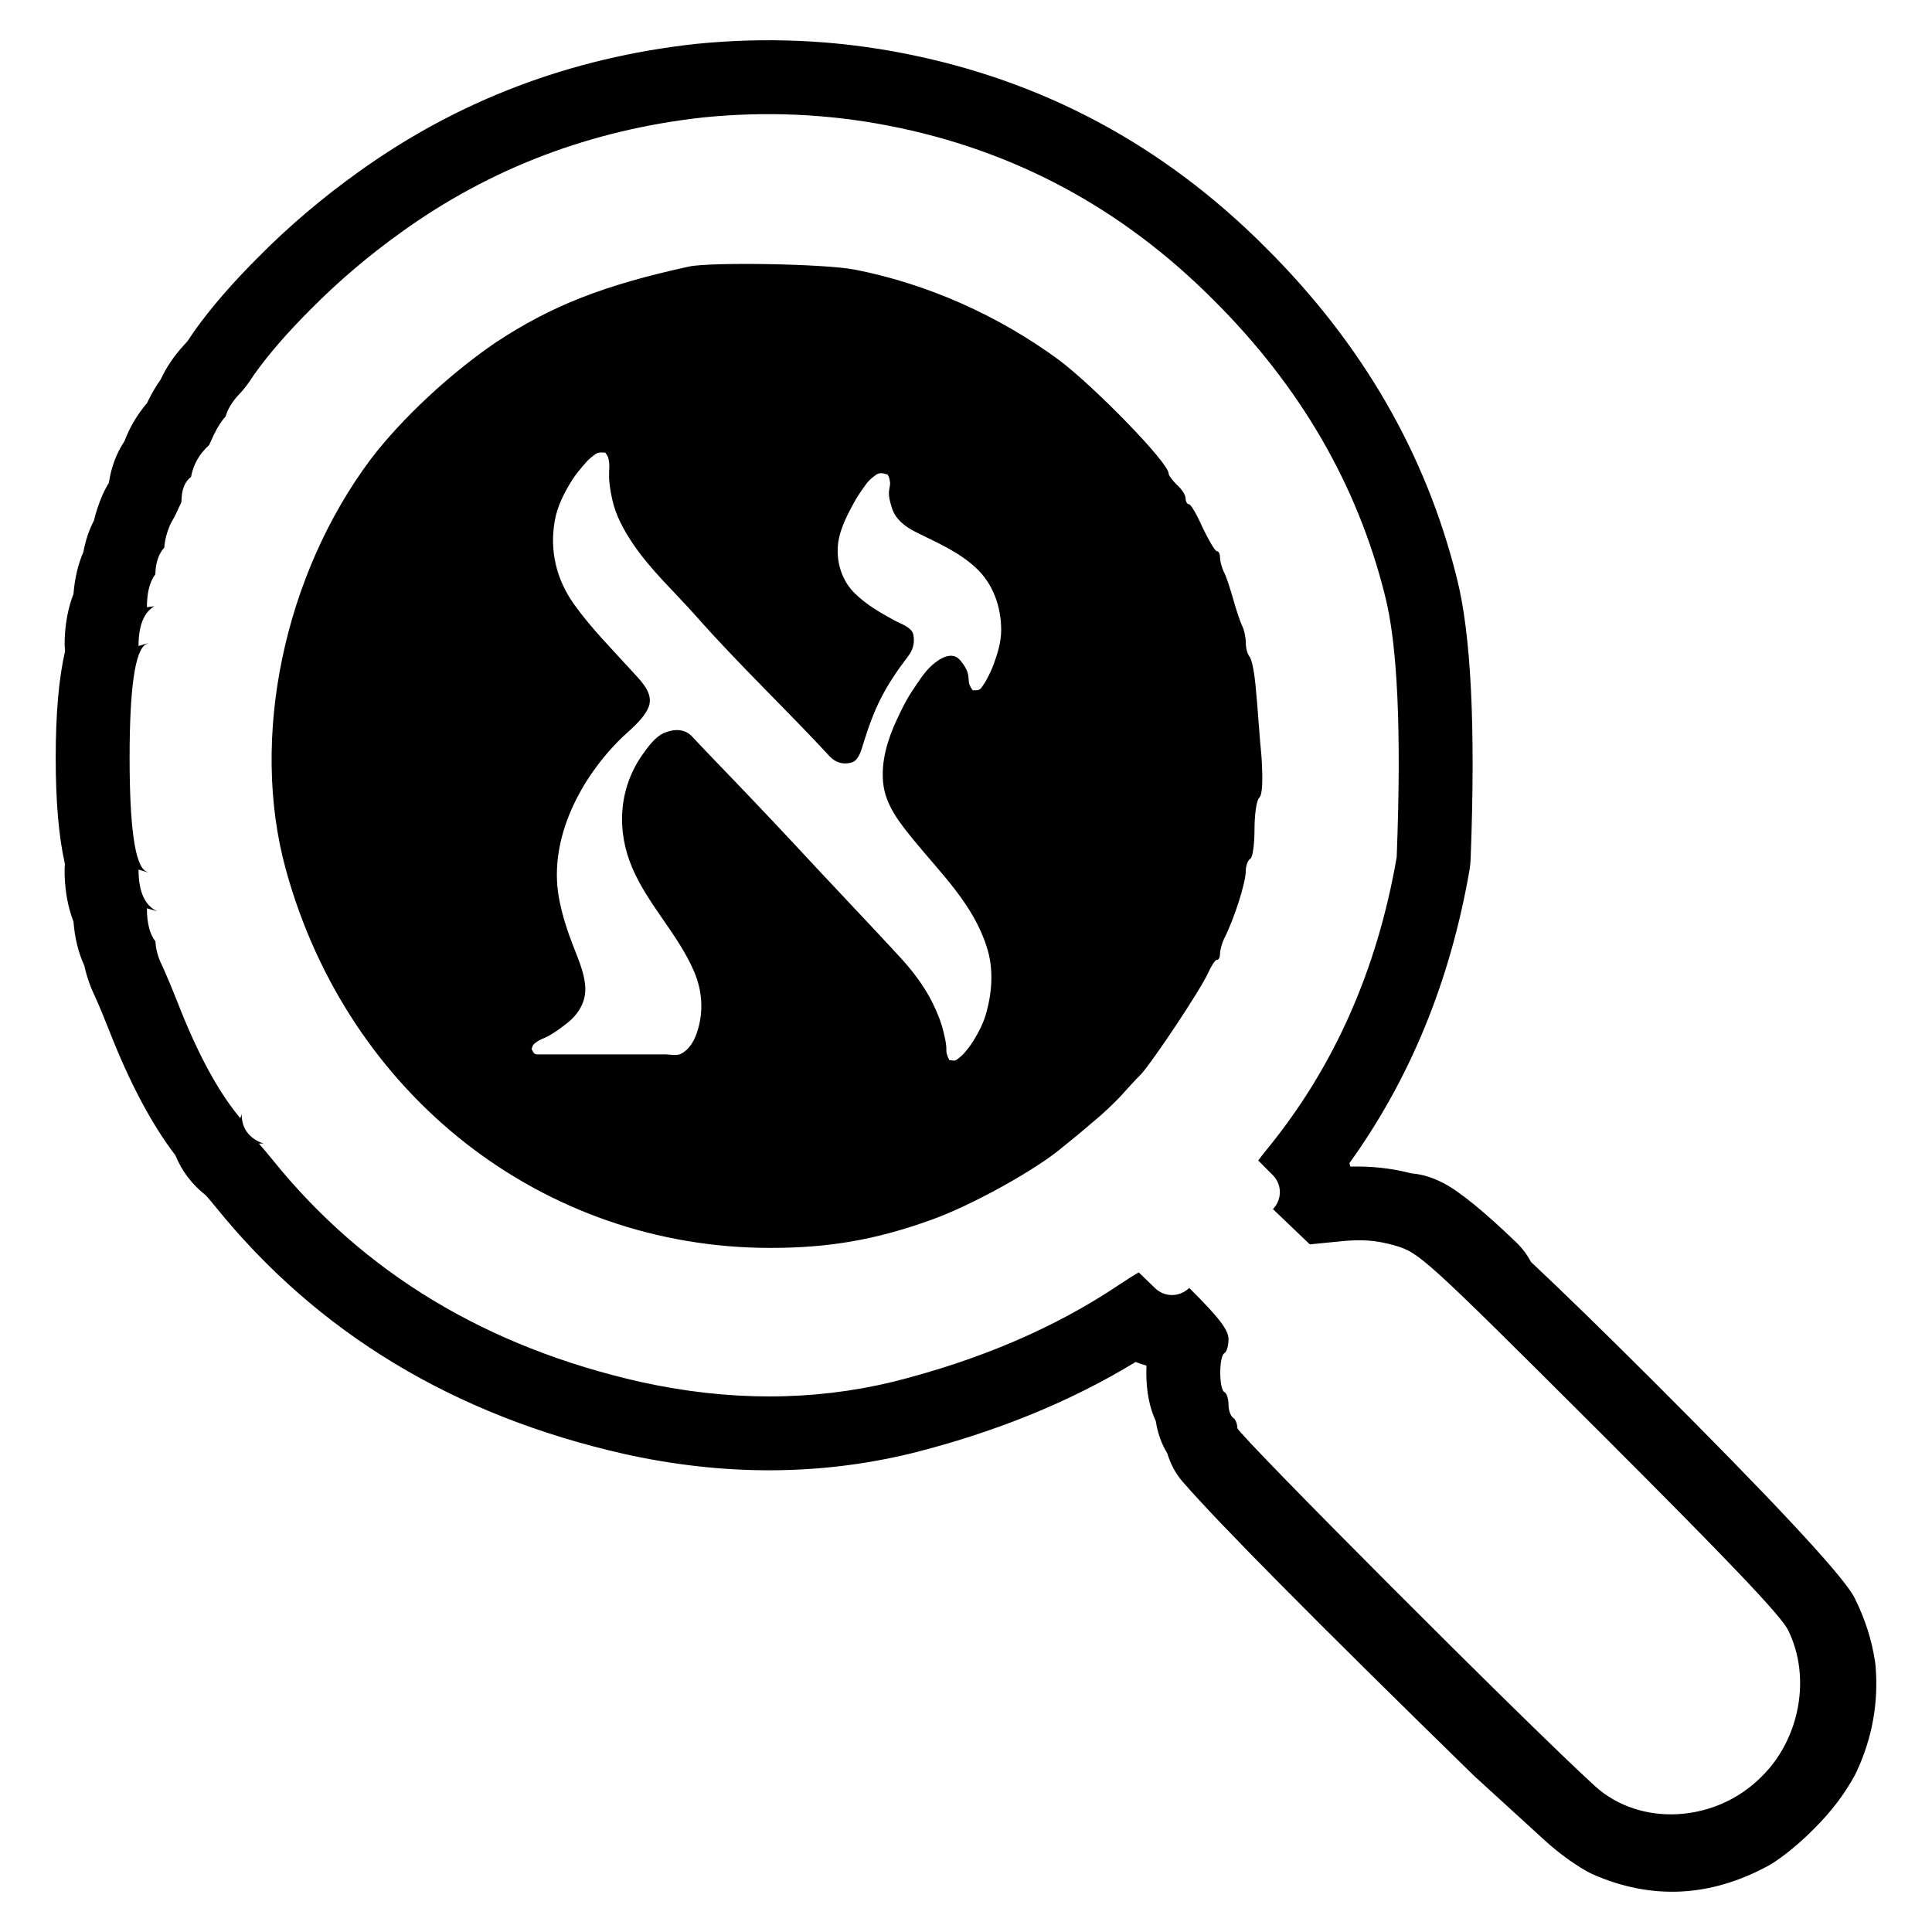
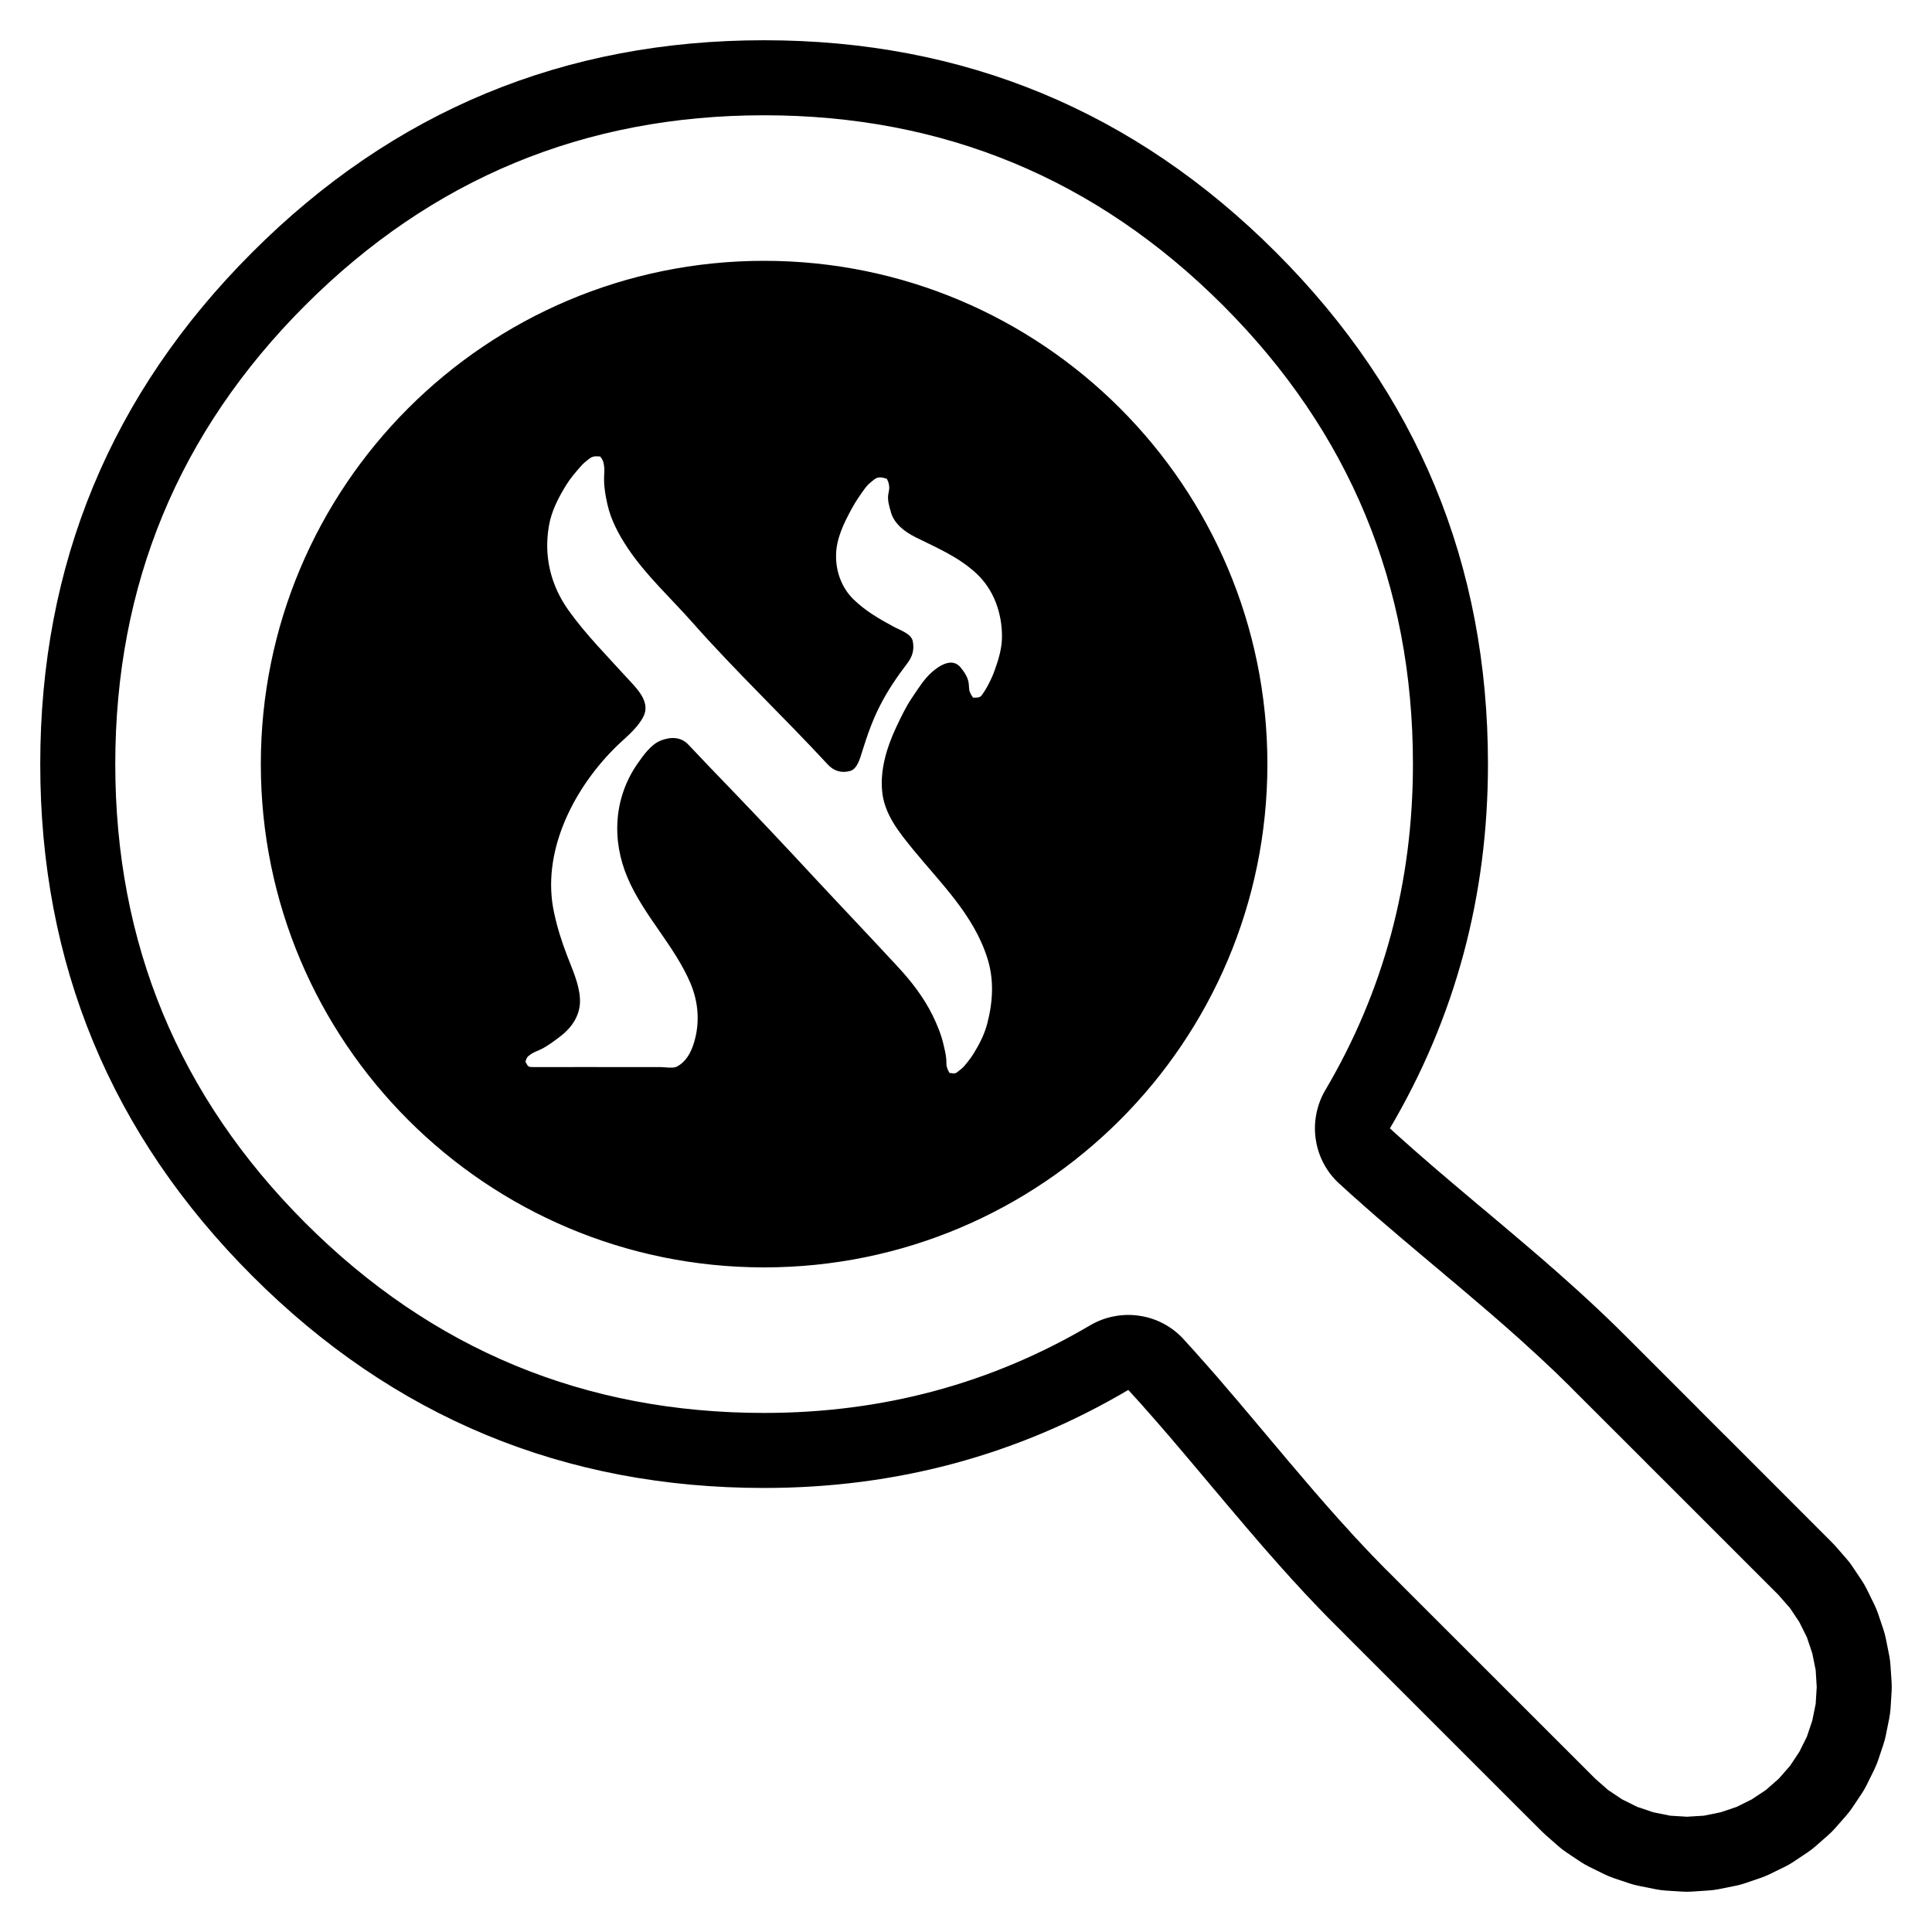
<svg xmlns="http://www.w3.org/2000/svg" width="24" height="24" viewBox="0 0 24 24">
-   <path d="M2.179 14.352 Q1.737 13.774 1.359 12.808 Q1.26 12.556 1.18 12.378 Q1.09 12.191 1.048 11.997 Q0.936 11.753 0.913 11.449 Q0.812 11.189 0.803 10.865 Q0.801 10.796 0.806 10.73 Q0.692 10.229 0.692 9.413 Q0.692 8.593 0.808 8.09 Q0.802 8.026 0.803 7.962 Q0.812 7.637 0.913 7.378 Q0.935 7.091 1.036 6.856 Q1.074 6.647 1.167 6.466 Q1.205 6.307 1.274 6.147 Q1.306 6.074 1.347 6.007 L1.353 5.995 Q1.396 5.706 1.546 5.481 Q1.644 5.22 1.827 5.007 L1.835 4.989 Q1.908 4.838 1.997 4.713 Q2.101 4.486 2.288 4.284 Q2.295 4.275 2.312 4.258 Q2.332 4.238 2.384 4.157 L2.408 4.121 Q2.722 3.679 3.213 3.19 Q3.775 2.622 4.451 2.138 Q6.305 0.804 8.638 0.546 Q9.948 0.414 11.212 0.66 Q13.82 1.165 15.725 3.078 Q17.518 4.863 18.095 7.172 Q18.363 8.213 18.269 10.662 Q18.266 10.745 18.251 10.828 Q17.891 12.881 16.763 14.449 L16.775 14.492 Q17.166 14.481 17.533 14.576 Q17.73 14.592 17.931 14.697 Q18.231 14.853 18.83 15.428 Q18.947 15.54 19.018 15.676 Q19.615 16.236 20.519 17.138 Q22.727 19.343 23.013 19.805 Q23.029 19.829 23.042 19.856 V19.857 Q23.232 20.24 23.291 20.634 Q23.294 20.649 23.296 20.665 V20.666 L23.299 20.698 Q23.355 21.374 23.068 21.998 Q23.062 22.012 23.055 22.025 L23.054 22.027 L23.041 22.053 Q22.849 22.407 22.53 22.722 Q22.301 22.954 22.053 23.124 Q22.013 23.152 21.97 23.175 Q20.885 23.765 19.788 23.284 Q19.739 23.262 19.693 23.235 Q19.443 23.089 19.204 22.875 L18.32 22.068 L18.311 22.059 L18.303 22.052 Q15.373 19.19 14.697 18.413 Q14.589 18.29 14.53 18.138 Q14.514 18.097 14.501 18.055 Q14.392 17.877 14.358 17.655 Q14.24 17.401 14.24 17.052 Q14.24 17.007 14.242 16.964 Q14.174 16.945 14.107 16.919 Q12.888 17.662 11.313 18.056 Q9.603 18.469 7.765 18.064 Q4.575 17.344 2.673 14.986 Q2.61 14.909 2.558 14.85 Q2.299 14.647 2.179 14.352 Z        M8.744 1.458 H8.741 Q6.646 1.689 4.986 2.884 Q4.373 3.323 3.862 3.84 Q3.426 4.275 3.163 4.645 L3.155 4.656 Q3.053 4.815 2.97 4.899 Q2.966 4.902 2.963 4.906 Q2.84 5.04 2.803 5.173 Q2.727 5.255 2.66 5.394 L2.655 5.404 Q2.616 5.492 2.596 5.531 Q2.416 5.693 2.373 5.924 Q2.254 6.015 2.254 6.234 Q2.254 6.242 2.232 6.284 L2.223 6.302 Q2.176 6.41 2.134 6.479 Q2.124 6.496 2.116 6.513 Q2.05 6.665 2.041 6.801 Q1.933 6.925 1.93 7.133 Q1.825 7.271 1.825 7.543 L1.917 7.531 Q1.721 7.647 1.721 8.025 L1.843 7.988 Q1.826 7.995 1.811 8.004 Q1.61 8.123 1.61 9.413 Q1.61 10.7 1.808 10.821 Q1.825 10.831 1.843 10.839 L1.721 10.802 Q1.721 11.168 1.905 11.293 Q1.929 11.31 1.956 11.321 L1.825 11.283 Q1.825 11.56 1.931 11.695 Q1.938 11.841 2.011 11.988 Q2.103 12.191 2.214 12.473 Q2.576 13.397 2.975 13.879 Q2.98 13.885 2.986 13.89 L3.002 13.839 Q3.002 14.072 3.207 14.178 Q3.24 14.195 3.276 14.204 L3.216 14.206 Q3.288 14.287 3.388 14.41 Q5.089 16.519 7.962 17.168 Q9.594 17.527 11.09 17.166 Q12.706 16.761 13.894 15.965 Q14.06 15.854 14.146 15.806 Q14.21 15.866 14.349 16.002 Q14.388 16.04 14.438 16.062 Q14.488 16.084 14.543 16.087 Q14.598 16.09 14.65 16.073 Q14.702 16.056 14.745 16.023 Q14.759 16.011 14.774 16 C14.78 16.007 14.787 16.014 14.794 16.02 C15.152 16.377 15.261 16.525 15.261 16.635 C15.261 16.712 15.241 16.793 15.208 16.811 C15.142 16.854 15.142 17.249 15.208 17.292 C15.241 17.306 15.261 17.383 15.261 17.449 C15.261 17.521 15.288 17.591 15.318 17.612 C15.346 17.626 15.371 17.689 15.371 17.74 C15.371 17.811 18.985 21.435 19.818 22.192 C20.38 22.697 21.314 22.645 21.885 22.068 C22.362 21.598 22.499 20.83 22.214 20.254 C22.137 20.082 21.462 19.378 19.871 17.788 C17.68 15.602 17.632 15.563 17.328 15.472 C17.095 15.407 16.923 15.392 16.645 15.421 L16.271 15.458 L15.813 15.02 L15.822 15.01 Q15.861 14.967 15.88 14.913 Q15.9 14.859 15.899 14.801 Q15.897 14.743 15.874 14.69 Q15.851 14.637 15.81 14.597 L15.63 14.416 Q15.678 14.35 15.766 14.243 Q16.984 12.736 17.347 10.667 Q17.351 10.647 17.351 10.627 Q17.44 8.312 17.204 7.395 Q16.689 5.333 15.074 3.726 Q13.368 2.013 11.037 1.561 Q9.905 1.342 8.744 1.458 Z        M10.617 3.349 C11.514 3.524 12.399 3.916 13.155 4.472 C13.598 4.805 14.517 5.748 14.517 5.882 C14.517 5.905 14.564 5.967 14.622 6.025 C14.68 6.076 14.728 6.149 14.728 6.191 C14.728 6.229 14.747 6.264 14.769 6.264 C14.794 6.264 14.87 6.396 14.941 6.558 C15.018 6.716 15.094 6.848 15.118 6.848 C15.142 6.848 15.156 6.886 15.156 6.929 C15.156 6.973 15.179 7.053 15.203 7.105 C15.232 7.153 15.279 7.306 15.318 7.438 C15.356 7.573 15.404 7.72 15.427 7.767 C15.456 7.821 15.476 7.92 15.476 7.987 C15.476 8.058 15.499 8.13 15.523 8.158 C15.552 8.192 15.588 8.377 15.603 8.586 C15.624 8.787 15.646 9.163 15.671 9.401 C15.689 9.701 15.684 9.868 15.642 9.911 C15.608 9.944 15.584 10.121 15.584 10.302 C15.584 10.487 15.561 10.653 15.532 10.668 C15.504 10.681 15.476 10.754 15.476 10.811 C15.476 10.968 15.332 11.415 15.203 11.668 C15.179 11.72 15.156 11.801 15.156 11.844 C15.156 11.887 15.142 11.925 15.113 11.925 C15.094 11.925 15.046 12.002 15.004 12.093 C14.909 12.302 14.326 13.177 14.175 13.344 C14.107 13.411 13.999 13.529 13.923 13.615 C13.847 13.696 13.694 13.844 13.575 13.939 C13.466 14.035 13.298 14.173 13.208 14.244 C12.875 14.53 12.062 14.978 11.569 15.153 C10.88 15.402 10.295 15.502 9.57 15.502 C6.745 15.502 4.322 13.611 3.551 10.802 C3.102 9.172 3.526 7.144 4.608 5.701 C4.993 5.196 5.598 4.635 6.16 4.253 C6.845 3.801 7.494 3.543 8.561 3.311 C8.826 3.254 10.241 3.276 10.617 3.349 Z        M6.603 13.031 C6.623 13.061 6.626 13.098 6.674 13.098 H6.763 H6.957 H7.329 H7.753 H8.265 C8.28 13.098 8.297 13.099 8.316 13.101 L8.325 13.102 C8.372 13.105 8.426 13.109 8.459 13.091 C8.571 13.032 8.631 12.918 8.667 12.798 C8.741 12.557 8.722 12.305 8.624 12.073 C8.428 11.611 8.055 11.248 7.856 10.785 C7.655 10.319 7.684 9.795 7.982 9.373 C8.052 9.274 8.141 9.15 8.256 9.102 C8.373 9.055 8.504 9.049 8.598 9.15 C8.767 9.331 8.939 9.508 9.111 9.687 C9.453 10.043 9.793 10.404 10.13 10.768 C10.471 11.134 10.817 11.496 11.156 11.864 C11.326 12.046 11.478 12.241 11.588 12.465 C11.642 12.576 11.69 12.691 11.719 12.812 C11.734 12.874 11.75 12.938 11.755 13.003 C11.756 13.011 11.756 13.021 11.756 13.031 C11.756 13.052 11.756 13.075 11.761 13.09 C11.771 13.124 11.777 13.139 11.793 13.169 L11.819 13.172 H11.82 C11.844 13.176 11.866 13.18 11.892 13.159 C11.92 13.136 11.948 13.115 11.972 13.089 C12.015 13.04 12.054 12.989 12.089 12.934 C12.16 12.82 12.223 12.696 12.257 12.565 C12.326 12.302 12.343 12.027 12.258 11.764 C12.09 11.233 11.691 10.853 11.348 10.433 C11.178 10.223 10.999 10.004 10.971 9.726 C10.943 9.457 11.027 9.184 11.14 8.941 C11.197 8.819 11.257 8.694 11.332 8.583 C11.406 8.474 11.481 8.348 11.581 8.261 C11.672 8.181 11.832 8.077 11.935 8.21 C11.979 8.266 12.018 8.323 12.029 8.396 C12.034 8.425 12.032 8.477 12.042 8.502 C12.056 8.534 12.062 8.546 12.083 8.575 H12.11 C12.141 8.575 12.17 8.575 12.193 8.541 C12.213 8.511 12.234 8.483 12.251 8.451 C12.284 8.39 12.316 8.326 12.341 8.259 C12.391 8.123 12.437 7.976 12.437 7.83 C12.438 7.541 12.338 7.251 12.12 7.051 C11.902 6.85 11.641 6.742 11.38 6.611 C11.25 6.547 11.12 6.451 11.078 6.305 L11.076 6.298 C11.056 6.233 11.037 6.166 11.044 6.098 Q11.046 6.081 11.05 6.061 L11.051 6.055 L11.052 6.048 C11.056 6.028 11.059 6.008 11.056 5.992 C11.051 5.948 11.047 5.934 11.027 5.895 L11.019 5.894 V5.893 L11.016 5.892 C10.968 5.878 10.924 5.866 10.877 5.902 C10.833 5.935 10.793 5.967 10.761 6.011 C10.703 6.092 10.644 6.174 10.598 6.263 C10.504 6.436 10.409 6.625 10.406 6.827 C10.402 7.027 10.473 7.229 10.619 7.371 C10.766 7.515 10.933 7.609 11.112 7.708 C11.184 7.747 11.329 7.792 11.346 7.885 C11.366 7.992 11.341 8.075 11.273 8.163 C11.151 8.322 11.038 8.489 10.946 8.668 C10.854 8.846 10.788 9.034 10.728 9.226 C10.703 9.304 10.671 9.45 10.576 9.473 C10.473 9.501 10.38 9.474 10.306 9.395 C9.761 8.806 9.177 8.254 8.646 7.653 C8.382 7.354 8.08 7.08 7.858 6.748 C7.747 6.582 7.649 6.402 7.606 6.207 C7.585 6.109 7.566 6.008 7.566 5.909 C7.566 5.888 7.566 5.866 7.567 5.846 L7.568 5.835 C7.569 5.805 7.571 5.776 7.567 5.749 C7.561 5.69 7.554 5.67 7.52 5.623 L7.504 5.622 C7.457 5.619 7.426 5.617 7.381 5.653 C7.344 5.681 7.308 5.71 7.276 5.748 C7.215 5.818 7.153 5.89 7.103 5.97 C7.008 6.123 6.921 6.293 6.891 6.473 C6.826 6.844 6.912 7.2 7.132 7.508 C7.345 7.806 7.604 8.065 7.85 8.336 L7.879 8.368 H7.88 L7.881 8.37 C7.991 8.488 8.133 8.64 8.046 8.809 C7.962 8.972 7.806 9.078 7.679 9.209 C7.179 9.718 6.795 10.479 6.954 11.208 C6.992 11.388 7.046 11.56 7.113 11.731 C7.175 11.897 7.259 12.075 7.27 12.255 C7.283 12.445 7.183 12.606 7.032 12.72 C6.958 12.777 6.881 12.835 6.798 12.877 C6.758 12.898 6.706 12.914 6.671 12.94 C6.623 12.974 6.622 12.977 6.603 13.031 Z" />
+   <path d="M9.492 0.5 Q13.216 0.5 15.85 3.134 Q18.484 5.767 18.484 9.492 Q18.484 11.951 17.266 14.017 L17.282 14.031 L17.334 14.079 L17.39 14.129 L17.444 14.177 L17.499 14.226 L17.555 14.276 L17.61 14.324 L17.667 14.374 L17.723 14.422 L17.779 14.471 L17.836 14.52 L17.893 14.569 L17.951 14.618 L18.008 14.667 L18.066 14.716 L18.124 14.765 L18.182 14.814 L18.24 14.863 L18.299 14.913 L18.357 14.962 L18.416 15.011 L18.476 15.061 L18.535 15.111 L18.593 15.16 L18.654 15.211 L18.713 15.261 L18.772 15.311 L18.832 15.362 L18.892 15.413 L18.952 15.464 L19.012 15.515 L19.071 15.566 L19.131 15.617 L19.191 15.669 L19.251 15.722 L19.311 15.774 L19.371 15.827 L19.43 15.88 L19.491 15.934 L19.55 15.987 L19.609 16.04 L19.669 16.095 L19.729 16.15 L19.787 16.204 L19.848 16.261 L19.906 16.316 L19.965 16.372 L20.024 16.429 L20.083 16.486 L20.141 16.544 L20.2 16.602 L21.07 17.472 L21.124 17.527 L21.396 17.799 L21.45 17.852 L22.754 19.157 Q22.777 19.179 22.797 19.202 L22.934 19.359 Q22.976 19.406 23.011 19.459 L23.126 19.631 Q23.161 19.684 23.189 19.74 L23.28 19.925 Q23.308 19.982 23.329 20.042 L23.395 20.238 Q23.415 20.297 23.427 20.358 L23.468 20.562 Q23.48 20.624 23.484 20.686 L23.498 20.894 Q23.5 20.924 23.5 20.954 V20.958 Q23.5 20.989 23.498 21.019 L23.485 21.226 Q23.48 21.289 23.468 21.35 L23.427 21.554 Q23.415 21.615 23.395 21.674 L23.329 21.871 Q23.308 21.93 23.281 21.986 L23.189 22.173 Q23.161 22.229 23.126 22.282 L23.011 22.454 Q22.976 22.506 22.935 22.553 L22.798 22.709 Q22.756 22.757 22.709 22.798 L22.553 22.935 Q22.506 22.976 22.454 23.011 L22.282 23.126 Q22.23 23.161 22.173 23.189 L21.987 23.28 Q21.93 23.308 21.871 23.328 L21.675 23.395 Q21.615 23.415 21.554 23.427 L21.35 23.468 Q21.289 23.48 21.226 23.484 L21.019 23.498 Q20.989 23.5 20.958 23.5 H20.954 Q20.924 23.5 20.893 23.498 L20.687 23.485 Q20.624 23.48 20.563 23.468 L20.359 23.427 Q20.297 23.415 20.238 23.395 L20.042 23.329 Q19.982 23.308 19.925 23.28 L19.74 23.189 Q19.684 23.161 19.631 23.126 L19.459 23.011 Q19.406 22.976 19.359 22.934 L19.203 22.797 Q19.179 22.776 19.158 22.755 L18.831 22.429 L18.505 22.103 L16.82 20.418 L16.603 20.2 L16.548 20.145 L16.49 20.087 L16.432 20.027 L16.376 19.969 L16.32 19.91 L16.263 19.85 L16.207 19.791 L16.152 19.731 L16.098 19.672 L16.043 19.613 L15.989 19.552 L15.935 19.493 L15.882 19.433 L15.829 19.373 L15.776 19.313 L15.723 19.253 L15.671 19.193 L15.619 19.133 L15.568 19.073 L15.516 19.013 L15.464 18.952 L15.414 18.893 L15.363 18.833 L15.312 18.773 L15.261 18.713 L15.211 18.654 L15.162 18.595 L15.111 18.535 L15.061 18.476 L15.011 18.416 L14.962 18.358 L14.912 18.298 L14.864 18.241 L14.813 18.181 L14.764 18.123 L14.715 18.065 L14.666 18.007 L14.617 17.95 L14.568 17.892 L14.519 17.834 L14.469 17.777 L14.421 17.721 L14.371 17.664 L14.323 17.609 L14.273 17.552 L14.224 17.497 L14.176 17.442 L14.126 17.387 L14.076 17.332 L14.027 17.278 L14.018 17.268 L14.017 17.266 Q11.951 18.484 9.492 18.484 Q5.767 18.484 3.134 15.85 Q0.5 13.216 0.5 9.492 Q0.5 5.767 3.134 3.134 Q5.767 0.5 9.492 0.5 Z        M9.492 1.432 Q6.153 1.432 3.792 3.792 Q1.432 6.153 1.432 9.492 Q1.432 12.83 3.792 15.191 Q6.153 17.552 9.492 17.552 Q11.697 17.552 13.543 16.463 Q13.681 16.382 13.838 16.352 Q13.996 16.321 14.154 16.345 Q14.312 16.368 14.454 16.443 Q14.595 16.518 14.703 16.636 L14.716 16.651 L14.768 16.708 L14.82 16.765 L14.871 16.822 L14.922 16.88 L14.973 16.937 L15.024 16.995 L15.075 17.053 L15.126 17.111 L15.176 17.17 L15.226 17.228 L15.276 17.287 L15.326 17.345 L15.377 17.404 L15.426 17.463 L15.476 17.522 L15.526 17.581 L15.576 17.64 L15.625 17.699 L15.675 17.758 L15.725 17.817 L15.774 17.876 L15.824 17.935 L15.874 17.994 L15.973 18.112 L16.023 18.171 L16.073 18.23 L16.123 18.288 L16.173 18.347 L16.223 18.406 L16.273 18.464 L16.323 18.523 L16.374 18.581 L16.424 18.639 L16.475 18.697 L16.526 18.755 L16.577 18.812 L16.628 18.87 L16.68 18.927 L16.732 18.984 L16.783 19.041 L16.835 19.098 L16.888 19.154 L16.94 19.21 L16.993 19.266 L17.046 19.322 L17.1 19.377 L17.153 19.432 L17.207 19.487 L17.262 19.541 L17.479 19.759 L19.545 21.824 L19.817 22.096 L19.975 22.235 L20.15 22.352 L20.339 22.446 L20.539 22.513 L20.746 22.555 L20.956 22.568 L21.167 22.555 L21.373 22.513 L21.573 22.446 L21.762 22.352 L21.938 22.235 L22.096 22.096 L22.235 21.938 L22.352 21.762 L22.446 21.573 L22.513 21.373 L22.555 21.167 L22.568 20.956 L22.555 20.746 L22.513 20.539 L22.446 20.339 L22.352 20.15 L22.235 19.975 L22.096 19.817 V19.816 L20.792 18.512 L20.737 18.457 L20.465 18.186 L20.411 18.131 L19.541 17.262 L19.487 17.207 L19.432 17.154 L19.377 17.1 L19.322 17.046 L19.266 16.993 L19.21 16.941 L19.154 16.888 L19.098 16.836 L19.041 16.784 L18.984 16.732 L18.927 16.68 L18.87 16.628 L18.812 16.577 L18.755 16.526 L18.697 16.475 L18.639 16.424 L18.581 16.374 L18.523 16.323 L18.464 16.273 L18.406 16.223 L18.347 16.173 L18.288 16.123 L18.23 16.073 L18.171 16.023 L18.112 15.973 L18.053 15.923 L17.994 15.874 L17.935 15.824 L17.876 15.774 L17.817 15.725 L17.758 15.675 L17.699 15.625 L17.64 15.576 L17.581 15.526 L17.522 15.476 L17.463 15.426 L17.404 15.377 L17.345 15.326 L17.287 15.276 L17.228 15.226 L17.17 15.176 L17.111 15.126 L17.053 15.075 L16.995 15.024 L16.937 14.973 L16.88 14.922 L16.822 14.871 L16.765 14.82 L16.708 14.768 L16.651 14.716 L16.636 14.703 Q16.518 14.595 16.443 14.454 Q16.368 14.312 16.345 14.154 Q16.321 13.996 16.352 13.838 Q16.382 13.681 16.463 13.543 Q17.552 11.697 17.552 9.492 Q17.552 6.153 15.191 3.792 Q12.83 1.432 9.492 1.432 Z        M9.492 3.24 C12.945 3.24 15.744 6.039 15.744 9.492 C15.744 12.945 12.945 15.744 9.492 15.744 C6.039 15.744 3.24 12.945 3.24 9.492 C3.24 6.039 6.039 3.24 9.492 3.24 Z        M6.527 13.188 C6.547 13.219 6.55 13.255 6.599 13.255 L6.689 13.256 H6.886 L7.263 13.255 C7.407 13.256 7.55 13.256 7.694 13.256 H8.214 C8.228 13.256 8.246 13.257 8.265 13.259 L8.274 13.26 C8.322 13.263 8.377 13.267 8.411 13.248 C8.523 13.189 8.585 13.073 8.621 12.952 C8.696 12.707 8.677 12.452 8.578 12.216 C8.379 11.747 8 11.379 7.798 10.909 C7.594 10.436 7.624 9.904 7.926 9.477 C7.997 9.376 8.087 9.25 8.204 9.201 C8.323 9.153 8.455 9.148 8.551 9.25 C8.723 9.434 8.897 9.613 9.072 9.795 C9.419 10.156 9.764 10.522 10.106 10.891 C10.452 11.263 10.803 11.631 11.147 12.003 C11.319 12.188 11.473 12.386 11.585 12.613 C11.64 12.726 11.689 12.843 11.718 12.965 C11.733 13.029 11.75 13.094 11.755 13.159 C11.756 13.168 11.756 13.178 11.756 13.188 C11.756 13.209 11.756 13.232 11.761 13.248 C11.77 13.282 11.777 13.298 11.794 13.328 L11.819 13.331 H11.82 C11.845 13.335 11.868 13.339 11.893 13.317 C11.922 13.294 11.95 13.274 11.975 13.247 C12.018 13.197 12.058 13.145 12.094 13.089 C12.165 12.974 12.23 12.848 12.264 12.715 C12.334 12.448 12.351 12.169 12.265 11.902 C12.095 11.364 11.69 10.977 11.342 10.552 C11.169 10.339 10.987 10.117 10.959 9.835 C10.931 9.562 11.016 9.284 11.131 9.038 C11.189 8.914 11.25 8.787 11.325 8.674 C11.4 8.564 11.477 8.436 11.578 8.348 C11.671 8.267 11.832 8.161 11.937 8.296 C11.982 8.353 12.022 8.411 12.033 8.485 C12.038 8.514 12.036 8.567 12.046 8.592 C12.06 8.625 12.066 8.637 12.087 8.666 H12.115 C12.146 8.666 12.176 8.666 12.199 8.632 C12.22 8.601 12.24 8.573 12.258 8.54 C12.292 8.478 12.324 8.414 12.349 8.346 C12.4 8.208 12.447 8.058 12.447 7.91 C12.448 7.617 12.346 7.323 12.125 7.12 C11.904 6.916 11.639 6.806 11.374 6.674 C11.242 6.608 11.11 6.511 11.067 6.363 L11.066 6.356 C11.046 6.29 11.026 6.222 11.033 6.153 Q11.035 6.136 11.039 6.115 L11.041 6.109 L11.042 6.102 C11.045 6.082 11.048 6.062 11.046 6.045 C11.041 6.001 11.036 5.987 11.016 5.947 L11.008 5.946 V5.945 L11.005 5.944 H11.004 C10.956 5.93 10.911 5.918 10.863 5.954 C10.819 5.988 10.779 6.02 10.746 6.065 C10.687 6.147 10.628 6.23 10.58 6.32 C10.485 6.495 10.389 6.688 10.386 6.892 C10.381 7.095 10.454 7.3 10.602 7.445 C10.752 7.591 10.92 7.687 11.103 7.786 C11.176 7.826 11.322 7.872 11.339 7.966 C11.36 8.075 11.334 8.159 11.265 8.248 C11.142 8.409 11.027 8.579 10.934 8.761 C10.841 8.941 10.774 9.132 10.713 9.327 C10.687 9.406 10.654 9.554 10.558 9.578 C10.454 9.606 10.36 9.579 10.284 9.498 C9.732 8.901 9.139 8.341 8.6 7.731 C8.332 7.428 8.026 7.149 7.8 6.812 C7.688 6.644 7.589 6.462 7.545 6.263 C7.523 6.164 7.504 6.062 7.504 5.961 L7.505 5.897 L7.506 5.886 C7.508 5.856 7.509 5.827 7.505 5.799 C7.499 5.739 7.492 5.719 7.457 5.671 L7.441 5.67 C7.394 5.667 7.362 5.665 7.317 5.701 C7.279 5.73 7.242 5.76 7.21 5.798 C7.148 5.869 7.085 5.942 7.035 6.023 C6.938 6.179 6.849 6.351 6.819 6.533 C6.753 6.91 6.841 7.272 7.064 7.584 C7.28 7.886 7.543 8.149 7.792 8.424 L7.822 8.456 L7.823 8.457 L7.824 8.458 C7.935 8.578 8.079 8.733 7.992 8.903 C7.905 9.069 7.748 9.177 7.619 9.31 C7.111 9.826 6.722 10.598 6.883 11.338 C6.922 11.521 6.977 11.695 7.044 11.869 C7.108 12.038 7.193 12.218 7.204 12.401 C7.217 12.594 7.115 12.756 6.962 12.873 C6.887 12.93 6.809 12.99 6.725 13.032 C6.684 13.053 6.632 13.069 6.596 13.095 C6.547 13.13 6.546 13.133 6.527 13.188 Z" />
</svg>
